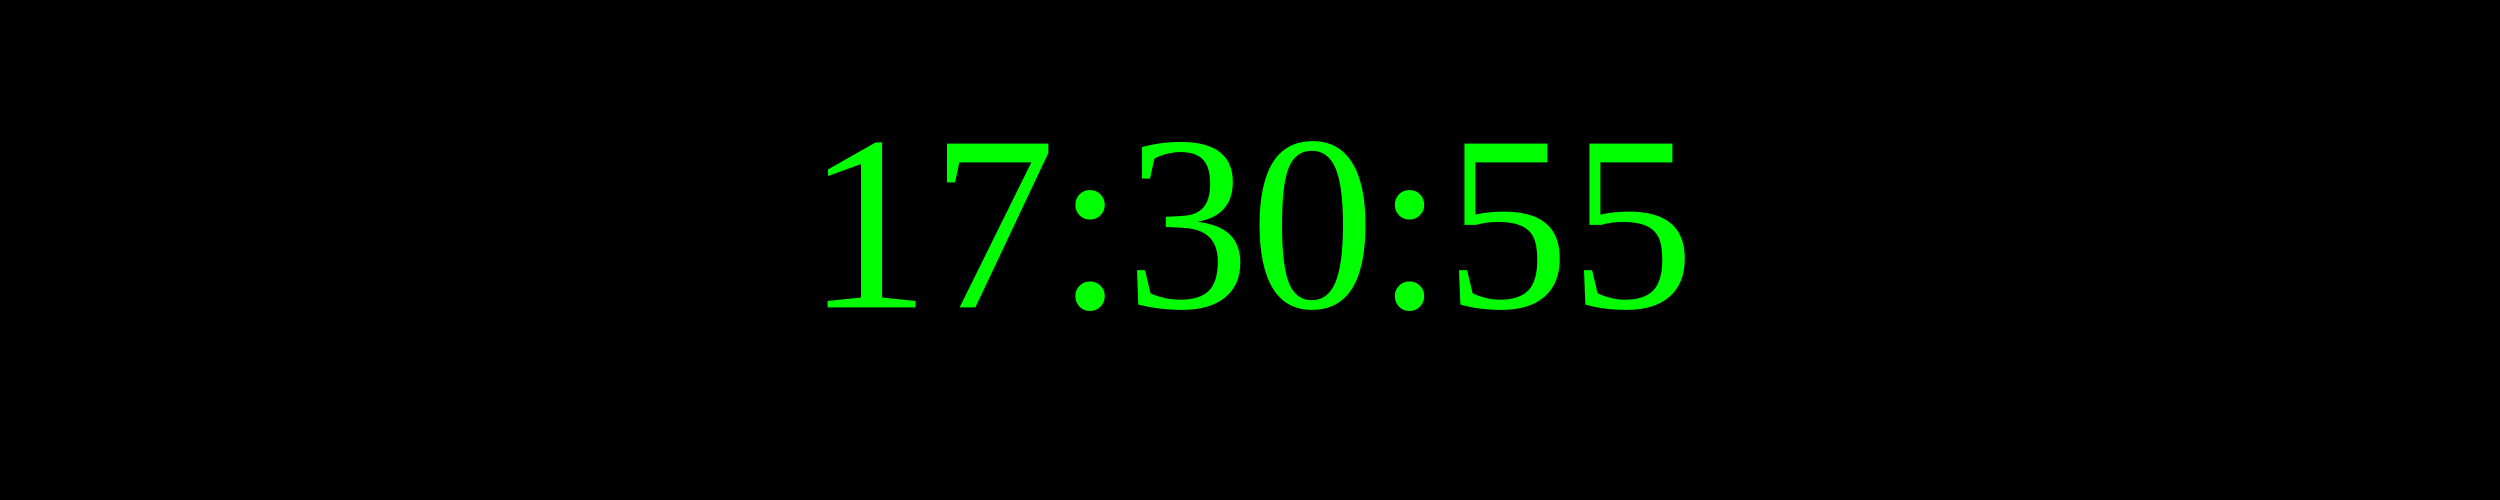
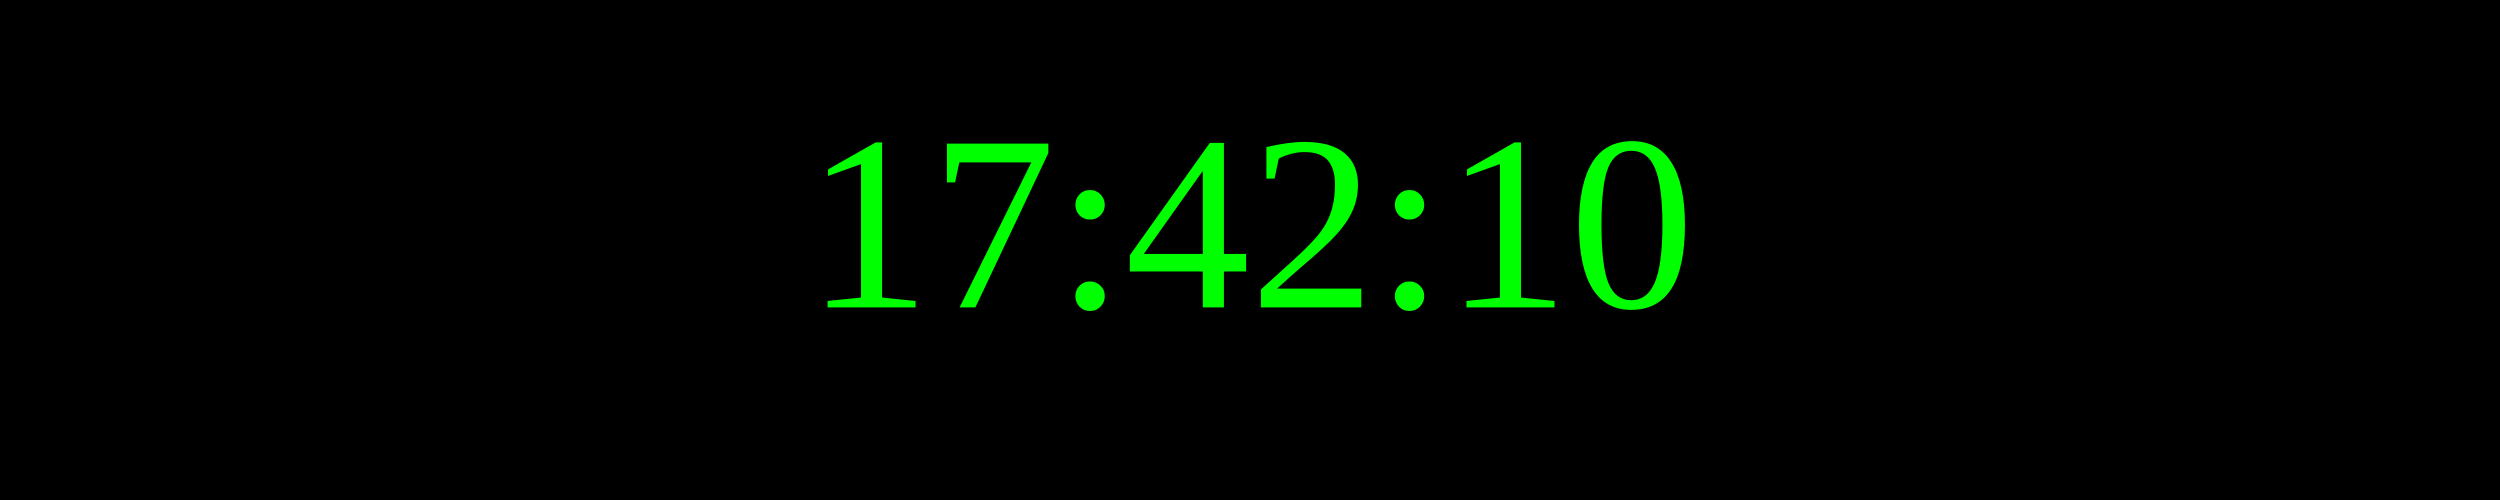
<svg xmlns="http://www.w3.org/2000/svg" width="250" height="50">
  <rect width="100%" height="100%" fill="black" />
  <text x="50%" y="50%" font-size="25" fill="lime" text-anchor="middle" dominant-baseline="middle">
- 17:30:55
+ 17:42:10
</text>
</svg>
